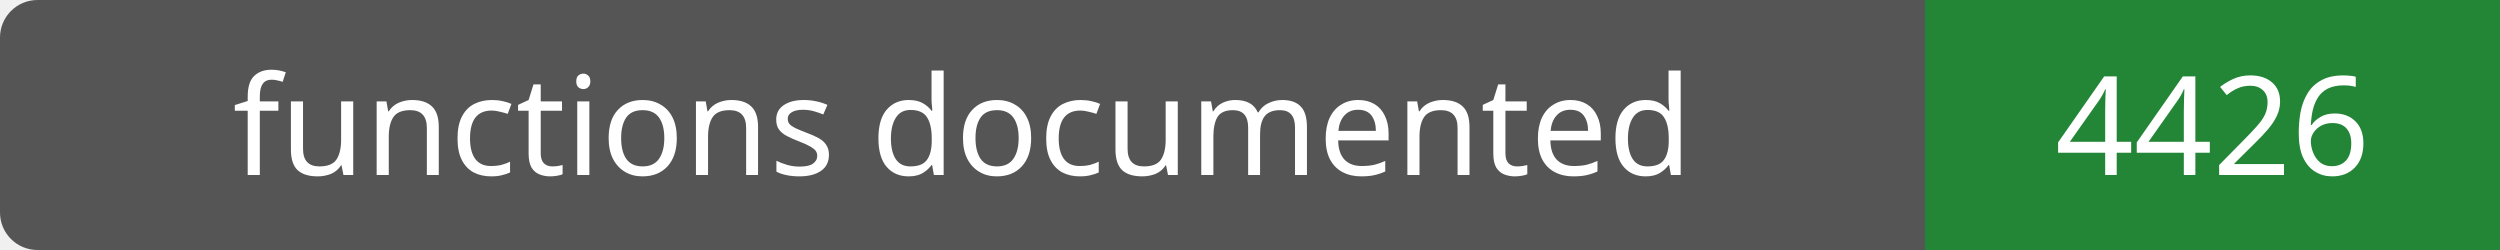
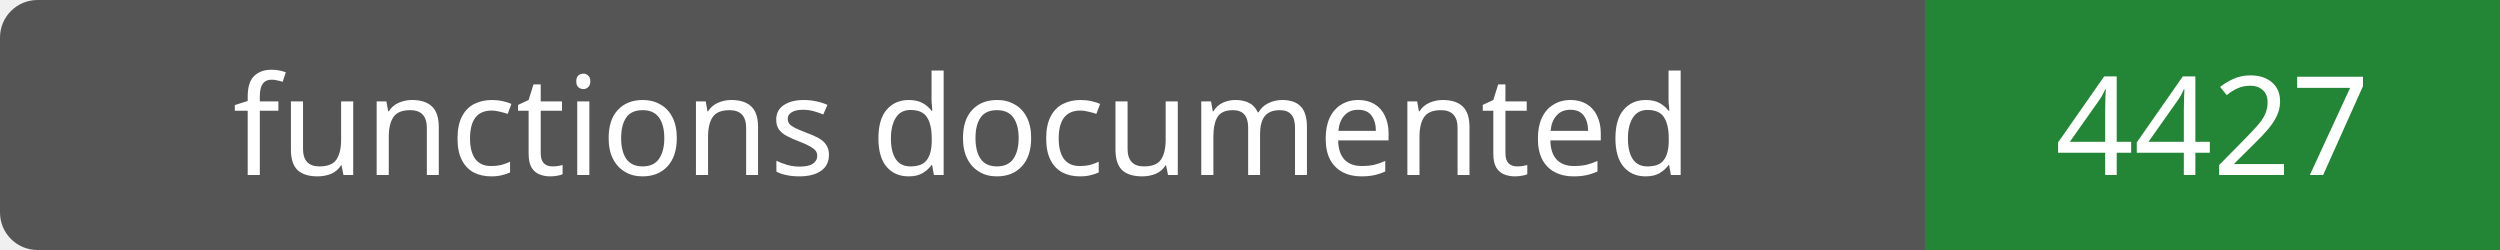
- <svg xmlns="http://www.w3.org/2000/svg" width="200" height="20" role="img" aria-label="functions documented: 4426">
+ <svg xmlns="http://www.w3.org/2000/svg" width="200" height="20" role="img" aria-label="functions documented: 4427">
  <rect width="200" height="20" rx="3" fill="#555" />
  <path fill="#238636" d="M154 0h46v20H154z" />
  <g fill="#fff" text-anchor="middle" font-family="Verdana,sans-serif" font-size="11">
    <text x="77.0" y="14">functions documented</text>
-     <text x="177.0" y="14">4426</text>
+     <text x="177.0" y="14">4427</text>
  </g>
</svg>
